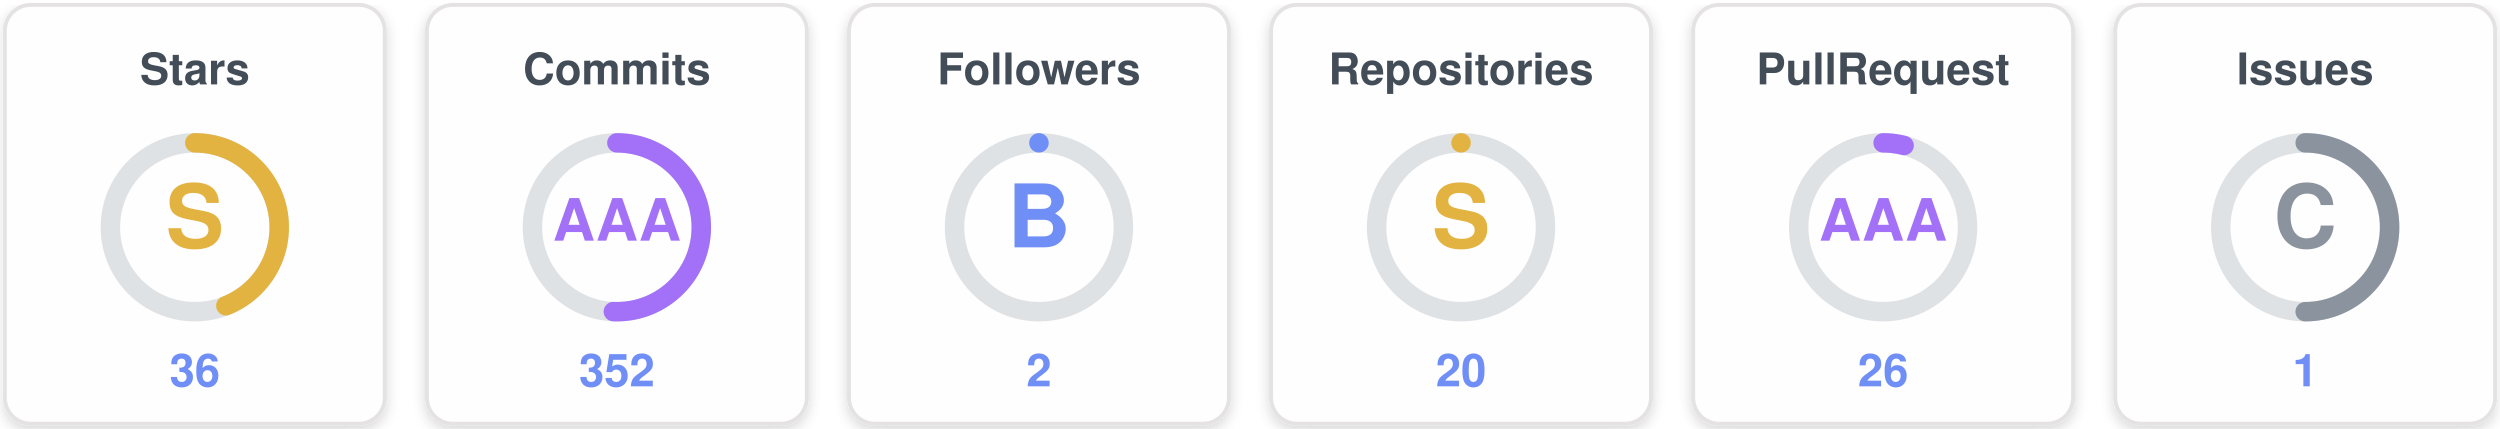
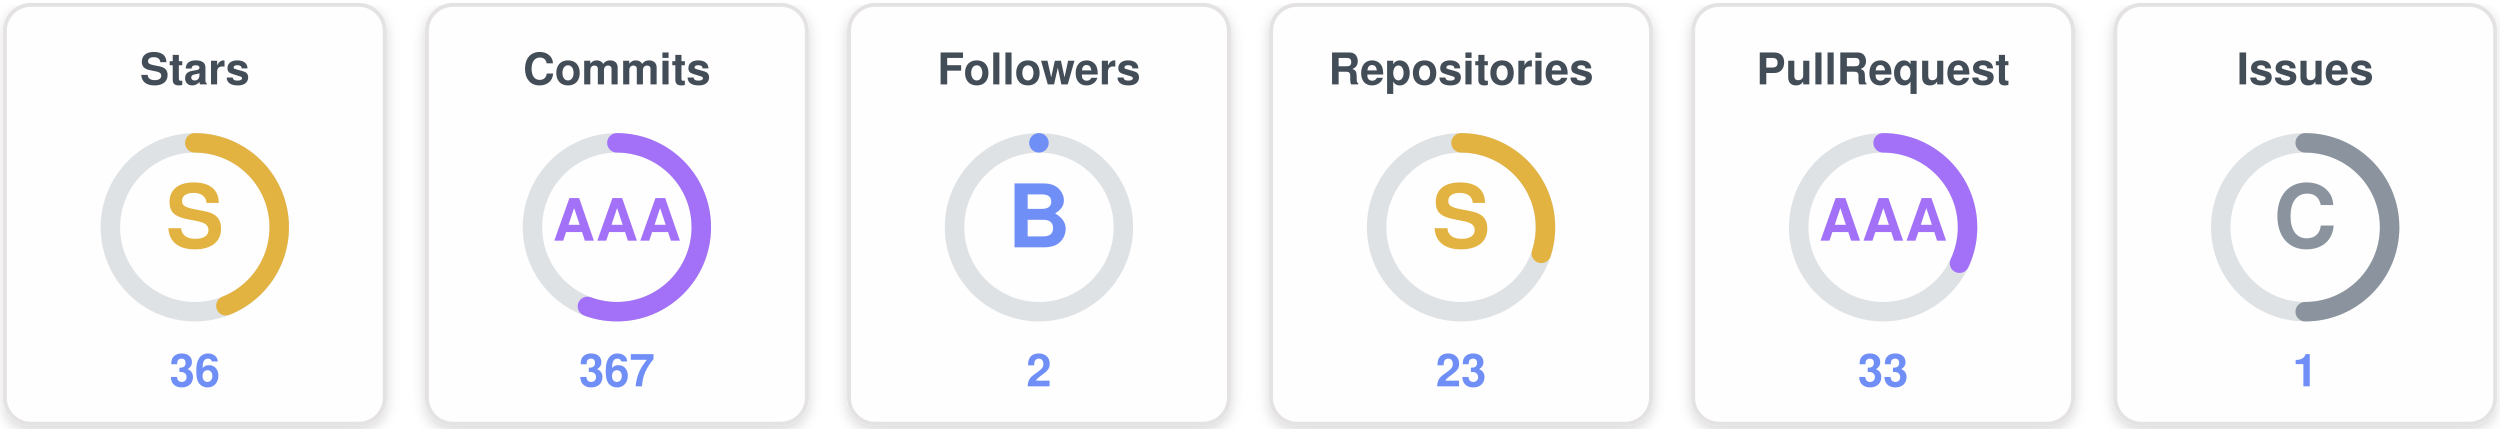
<svg xmlns="http://www.w3.org/2000/svg" width="770" height="132" viewBox="0 0 770 132" role="img" aria-label="uzuchan's trophies">
  <defs>
    <filter id="sh" x="-20%" y="-20%" width="140%" height="140%">
      <feDropShadow dx="0" dy="1.5" stdDeviation="2" flood-color="#000000" flood-opacity="0.16" />
    </filter>
  </defs>
  <g transform="translate(0,0)">
    <rect x="1.5" y="1.5" width="117" height="129" rx="8" fill="#fffefe" stroke="#e4e2e2" stroke-width="1.2" filter="url(#sh)" />
    <text x="60" y="26" text-anchor="middle" font-family="Segoe UI, Helvetica, Arial, sans-serif" font-size="13.5" font-weight="700" fill="#434d58">Stars</text>
    <circle cx="60" cy="70" r="26" fill="none" stroke="#dfe2e5" stroke-width="6" />
    <circle cx="60" cy="70" r="26" fill="none" stroke="#e3b341" stroke-width="6" stroke-linecap="round" stroke-dasharray="71.88 163.36" transform="rotate(-90 60 70)" />
    <text x="60" y="70" text-anchor="middle" dominant-baseline="central" font-family="Segoe UI, Helvetica, Arial, sans-serif" font-size="27" font-weight="800" fill="#e3b341">S</text>
    <text x="60" y="119" text-anchor="middle" font-family="Segoe UI, Helvetica, Arial, sans-serif" font-size="14" font-weight="700" fill="#6f8ff7">36</text>
  </g>
  <g transform="translate(130,0)">
    <rect x="1.5" y="1.5" width="117" height="129" rx="8" fill="#fffefe" stroke="#e4e2e2" stroke-width="1.2" filter="url(#sh)" />
    <text x="60" y="26" text-anchor="middle" font-family="Segoe UI, Helvetica, Arial, sans-serif" font-size="13.5" font-weight="700" fill="#434d58">Commits</text>
    <circle cx="60" cy="70" r="26" fill="none" stroke="#dfe2e5" stroke-width="6" />
-     <circle cx="60" cy="70" r="26" fill="none" stroke="#a371f7" stroke-width="6" stroke-linecap="round" stroke-dasharray="82.77 163.36" transform="rotate(-90 60 70)" />
+     <circle cx="60" cy="70" r="26" fill="none" stroke="#a371f7" stroke-width="6" stroke-linecap="round" stroke-dasharray="90.94 163.36" transform="rotate(-90 60 70)" />
    <text x="60" y="70" text-anchor="middle" dominant-baseline="central" font-family="Segoe UI, Helvetica, Arial, sans-serif" font-size="18" font-weight="800" fill="#a371f7">AAA</text>
-     <text x="60" y="119" text-anchor="middle" font-family="Segoe UI, Helvetica, Arial, sans-serif" font-size="14" font-weight="700" fill="#6f8ff7">352</text>
+     <text x="60" y="119" text-anchor="middle" font-family="Segoe UI, Helvetica, Arial, sans-serif" font-size="14" font-weight="700" fill="#6f8ff7">367</text>
  </g>
  <g transform="translate(260,0)">
    <rect x="1.5" y="1.5" width="117" height="129" rx="8" fill="#fffefe" stroke="#e4e2e2" stroke-width="1.2" filter="url(#sh)" />
    <text x="60" y="26" text-anchor="middle" font-family="Segoe UI, Helvetica, Arial, sans-serif" font-size="13.5" font-weight="700" fill="#434d58">Followers</text>
    <circle cx="60" cy="70" r="26" fill="none" stroke="#dfe2e5" stroke-width="6" />
    <circle cx="60" cy="70" r="26" fill="none" stroke="#6f8ff7" stroke-width="6" stroke-linecap="round" stroke-dasharray="0.00 163.36" transform="rotate(-90 60 70)" />
    <text x="60" y="70" text-anchor="middle" dominant-baseline="central" font-family="Segoe UI, Helvetica, Arial, sans-serif" font-size="27" font-weight="800" fill="#6f8ff7">B</text>
    <text x="60" y="119" text-anchor="middle" font-family="Segoe UI, Helvetica, Arial, sans-serif" font-size="14" font-weight="700" fill="#6f8ff7">2</text>
  </g>
  <g transform="translate(390,0)">
    <rect x="1.5" y="1.5" width="117" height="129" rx="8" fill="#fffefe" stroke="#e4e2e2" stroke-width="1.2" filter="url(#sh)" />
    <text x="60" y="26" text-anchor="middle" font-family="Segoe UI, Helvetica, Arial, sans-serif" font-size="13.5" font-weight="700" fill="#434d58">Repositories</text>
    <circle cx="60" cy="70" r="26" fill="none" stroke="#dfe2e5" stroke-width="6" />
-     <circle cx="60" cy="70" r="26" fill="none" stroke="#e3b341" stroke-width="6" stroke-linecap="round" stroke-dasharray="0.00 163.36" transform="rotate(-90 60 70)" />
+     <circle cx="60" cy="70" r="26" fill="none" stroke="#e3b341" stroke-width="6" stroke-linecap="round" stroke-dasharray="49.01 163.36" transform="rotate(-90 60 70)" />
    <text x="60" y="70" text-anchor="middle" dominant-baseline="central" font-family="Segoe UI, Helvetica, Arial, sans-serif" font-size="27" font-weight="800" fill="#e3b341">S</text>
-     <text x="60" y="119" text-anchor="middle" font-family="Segoe UI, Helvetica, Arial, sans-serif" font-size="14" font-weight="700" fill="#6f8ff7">20</text>
+     <text x="60" y="119" text-anchor="middle" font-family="Segoe UI, Helvetica, Arial, sans-serif" font-size="14" font-weight="700" fill="#6f8ff7">23</text>
  </g>
  <g transform="translate(520,0)">
    <rect x="1.5" y="1.5" width="117" height="129" rx="8" fill="#fffefe" stroke="#e4e2e2" stroke-width="1.2" filter="url(#sh)" />
    <text x="60" y="26" text-anchor="middle" font-family="Segoe UI, Helvetica, Arial, sans-serif" font-size="13.5" font-weight="700" fill="#434d58">PullRequest</text>
    <circle cx="60" cy="70" r="26" fill="none" stroke="#dfe2e5" stroke-width="6" />
-     <circle cx="60" cy="70" r="26" fill="none" stroke="#a371f7" stroke-width="6" stroke-linecap="round" stroke-dasharray="6.53 163.36" transform="rotate(-90 60 70)" />
+     <circle cx="60" cy="70" r="26" fill="none" stroke="#a371f7" stroke-width="6" stroke-linecap="round" stroke-dasharray="52.28 163.36" transform="rotate(-90 60 70)" />
    <text x="60" y="70" text-anchor="middle" dominant-baseline="central" font-family="Segoe UI, Helvetica, Arial, sans-serif" font-size="18" font-weight="800" fill="#a371f7">AAA</text>
-     <text x="60" y="119" text-anchor="middle" font-family="Segoe UI, Helvetica, Arial, sans-serif" font-size="14" font-weight="700" fill="#6f8ff7">26</text>
+     <text x="60" y="119" text-anchor="middle" font-family="Segoe UI, Helvetica, Arial, sans-serif" font-size="14" font-weight="700" fill="#6f8ff7">33</text>
  </g>
  <g transform="translate(650,0)">
    <rect x="1.5" y="1.5" width="117" height="129" rx="8" fill="#fffefe" stroke="#e4e2e2" stroke-width="1.2" filter="url(#sh)" />
    <text x="60" y="26" text-anchor="middle" font-family="Segoe UI, Helvetica, Arial, sans-serif" font-size="13.5" font-weight="700" fill="#434d58">Issues</text>
    <circle cx="60" cy="70" r="26" fill="none" stroke="#dfe2e5" stroke-width="6" />
    <circle cx="60" cy="70" r="26" fill="none" stroke="#8b949e" stroke-width="6" stroke-linecap="round" stroke-dasharray="81.68 163.36" transform="rotate(-90 60 70)" />
    <text x="60" y="70" text-anchor="middle" dominant-baseline="central" font-family="Segoe UI, Helvetica, Arial, sans-serif" font-size="27" font-weight="800" fill="#8b949e">C</text>
    <text x="60" y="119" text-anchor="middle" font-family="Segoe UI, Helvetica, Arial, sans-serif" font-size="14" font-weight="700" fill="#6f8ff7">1</text>
  </g>
</svg>
